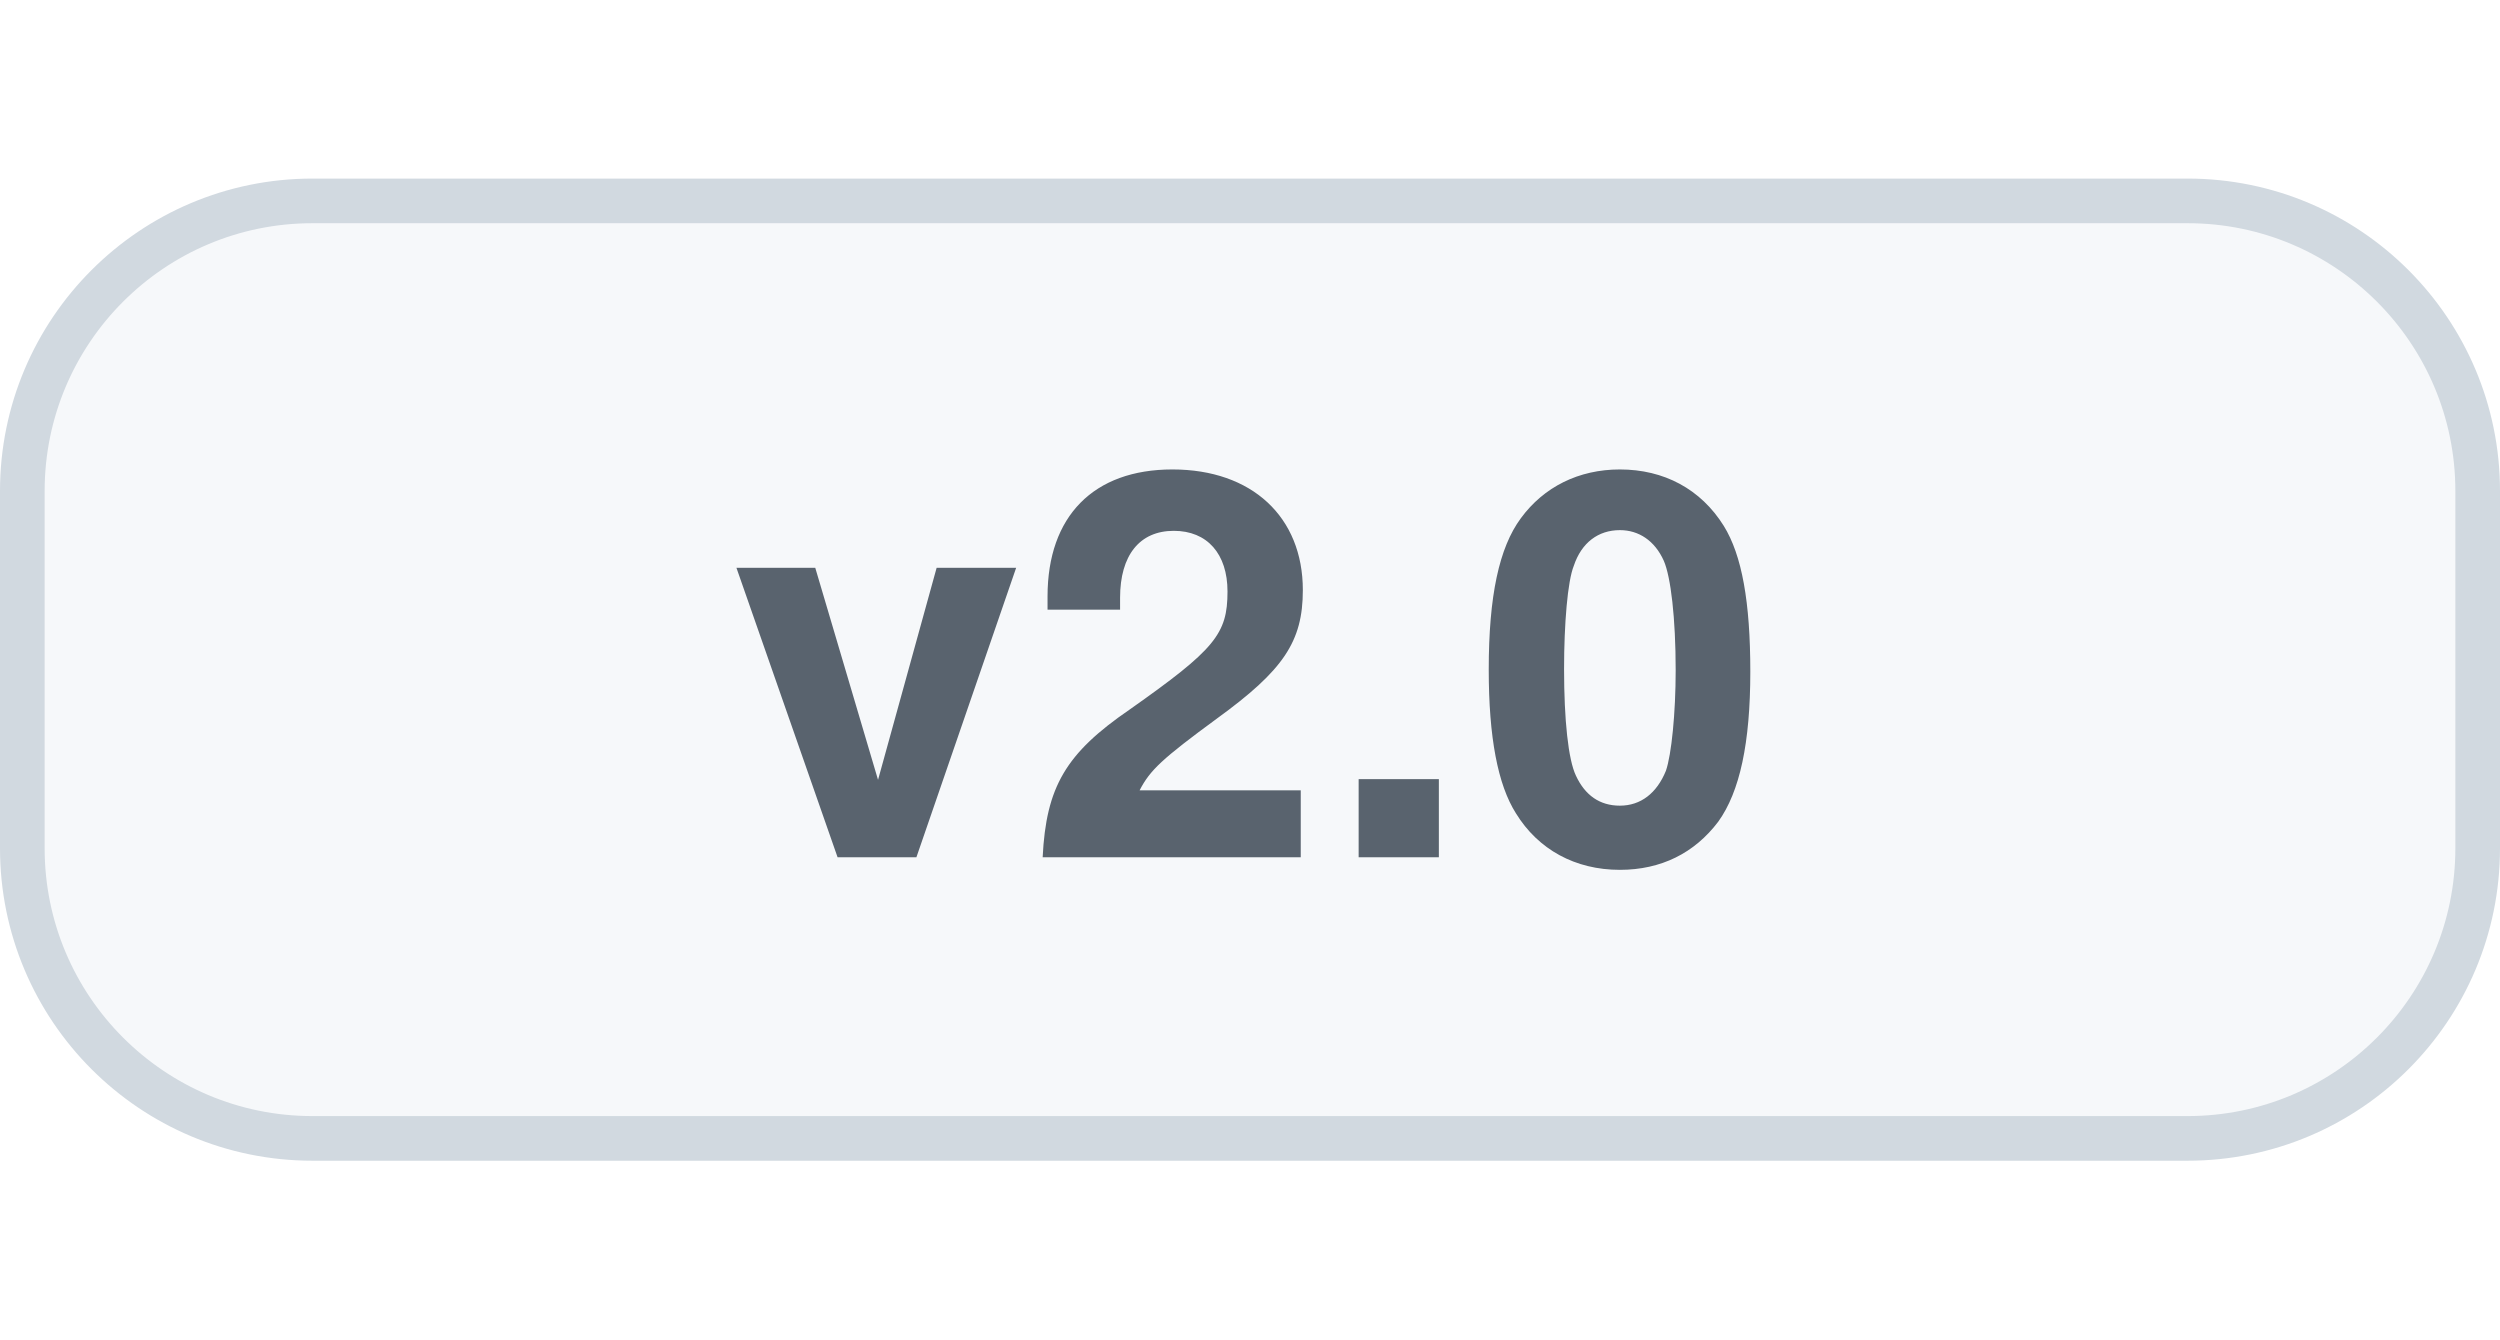
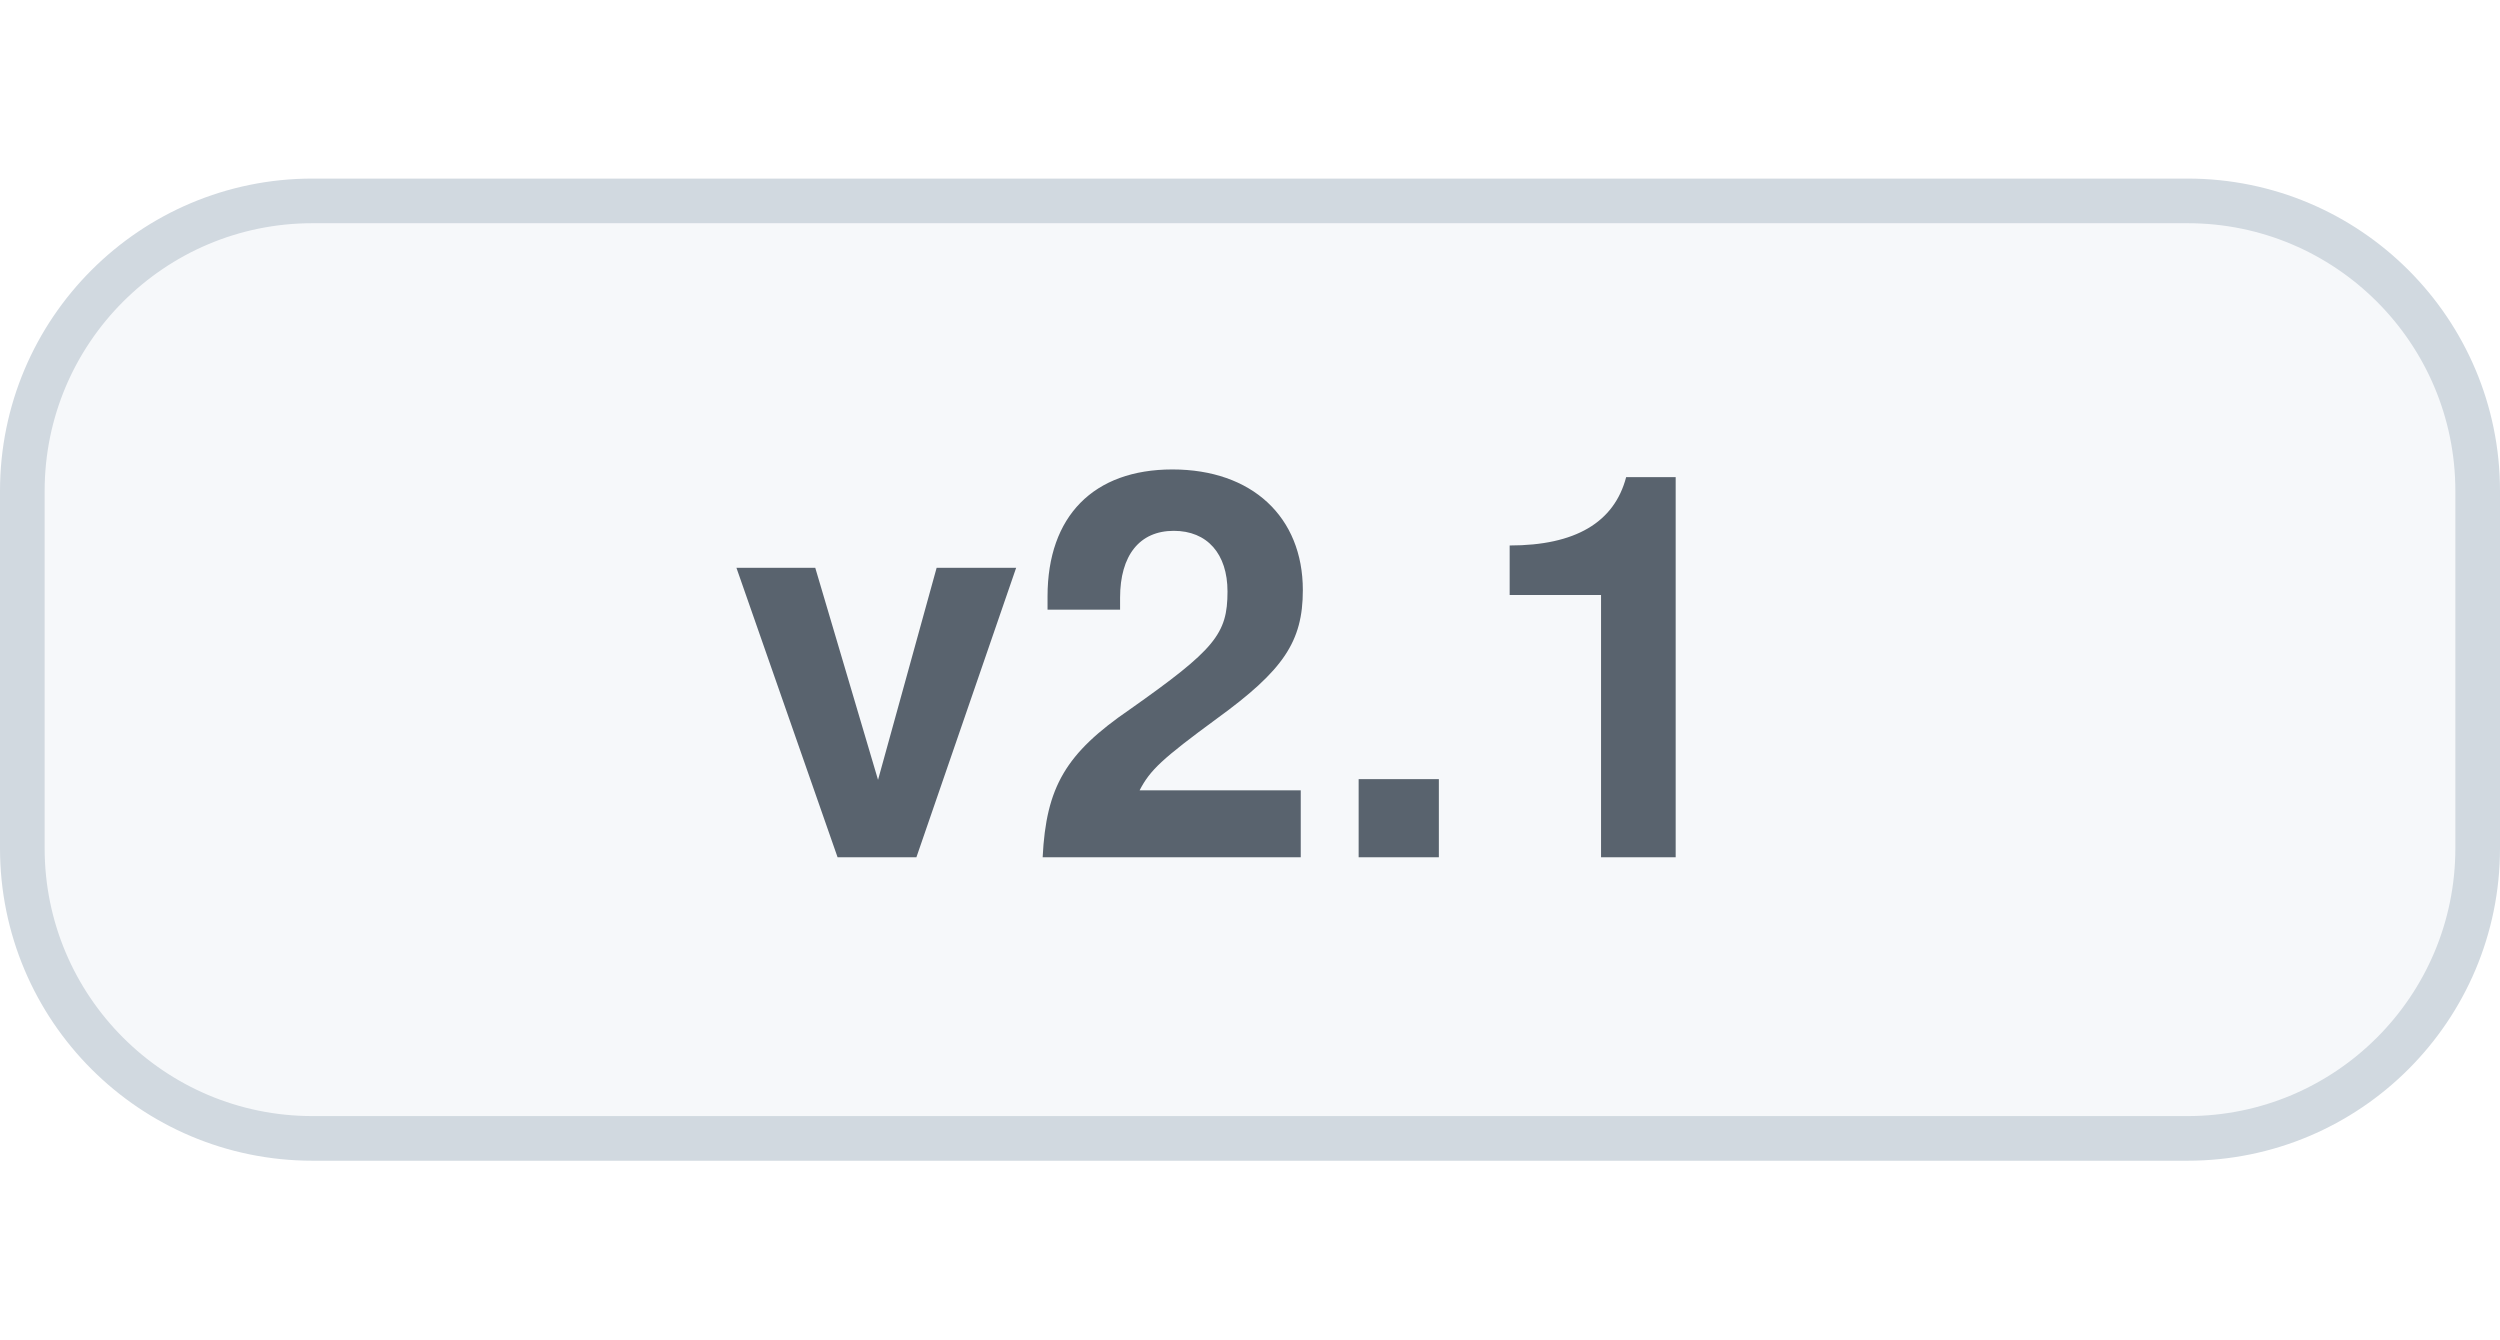
<svg xmlns="http://www.w3.org/2000/svg" width="56" height="30" viewBox="0 0 56 30" role="img" aria-labelledby="title">
  <style>
    .bg{fill:#f6f8fa;stroke:#d1d9e0}.label{fill:#59636e}
    @media(prefers-color-scheme:dark){.bg{fill:#161b22;stroke:#30363d}.label{fill:#b1bac4}}
  </style>
  <rect class="bg" x=".5" y="4.5" width="55" height="21" rx="6.5" />
-   <text class="label" x="28" y="19.2" text-anchor="middle" font-family="-apple-system,BlinkMacSystemFont,'Segoe UI',Helvetica,Arial,sans-serif" font-size="12" font-weight="600">v2.0</text>
+   <text class="label" x="28" y="19.2" text-anchor="middle" font-family="-apple-system,BlinkMacSystemFont,'Segoe UI',Helvetica,Arial,sans-serif" font-size="12" font-weight="600">v2.1</text>
</svg>
